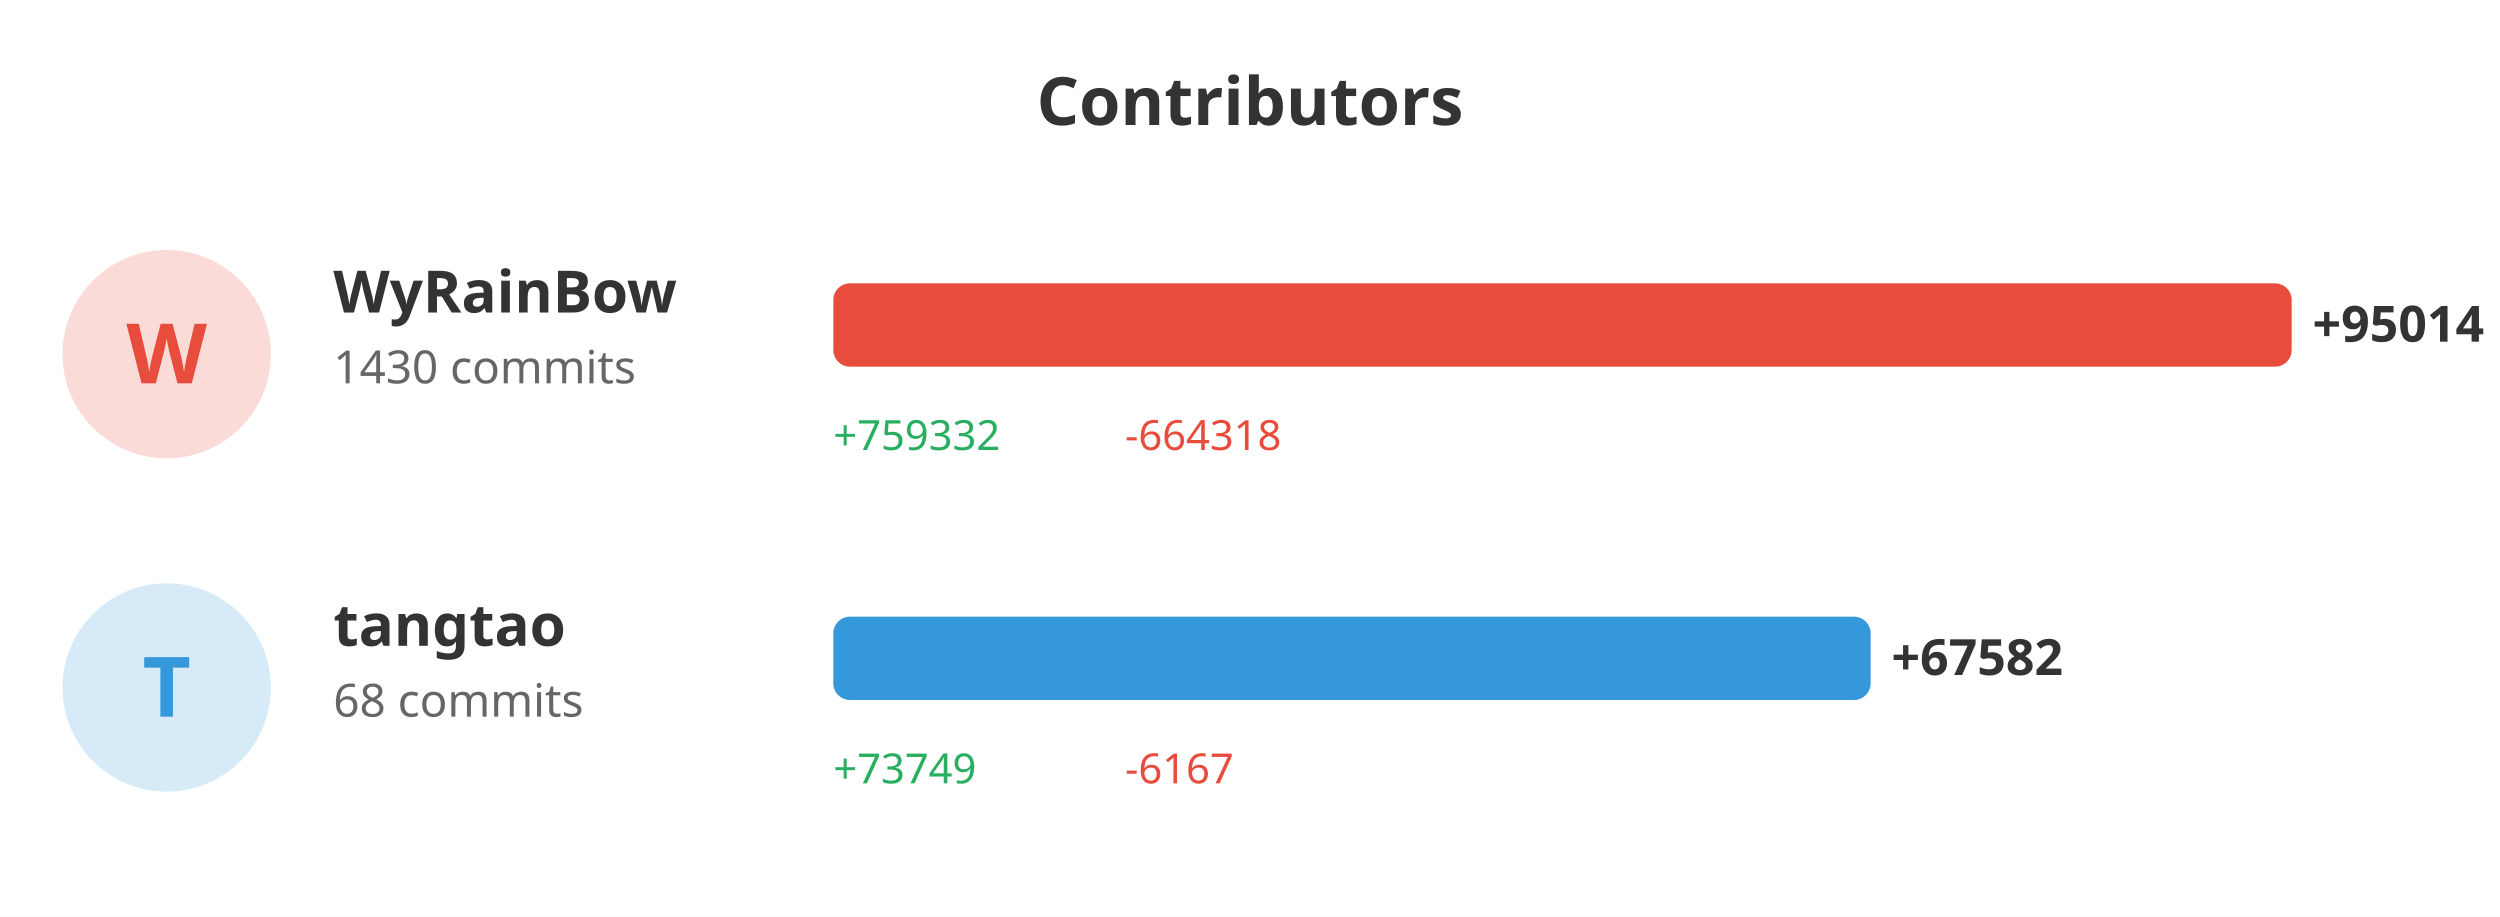
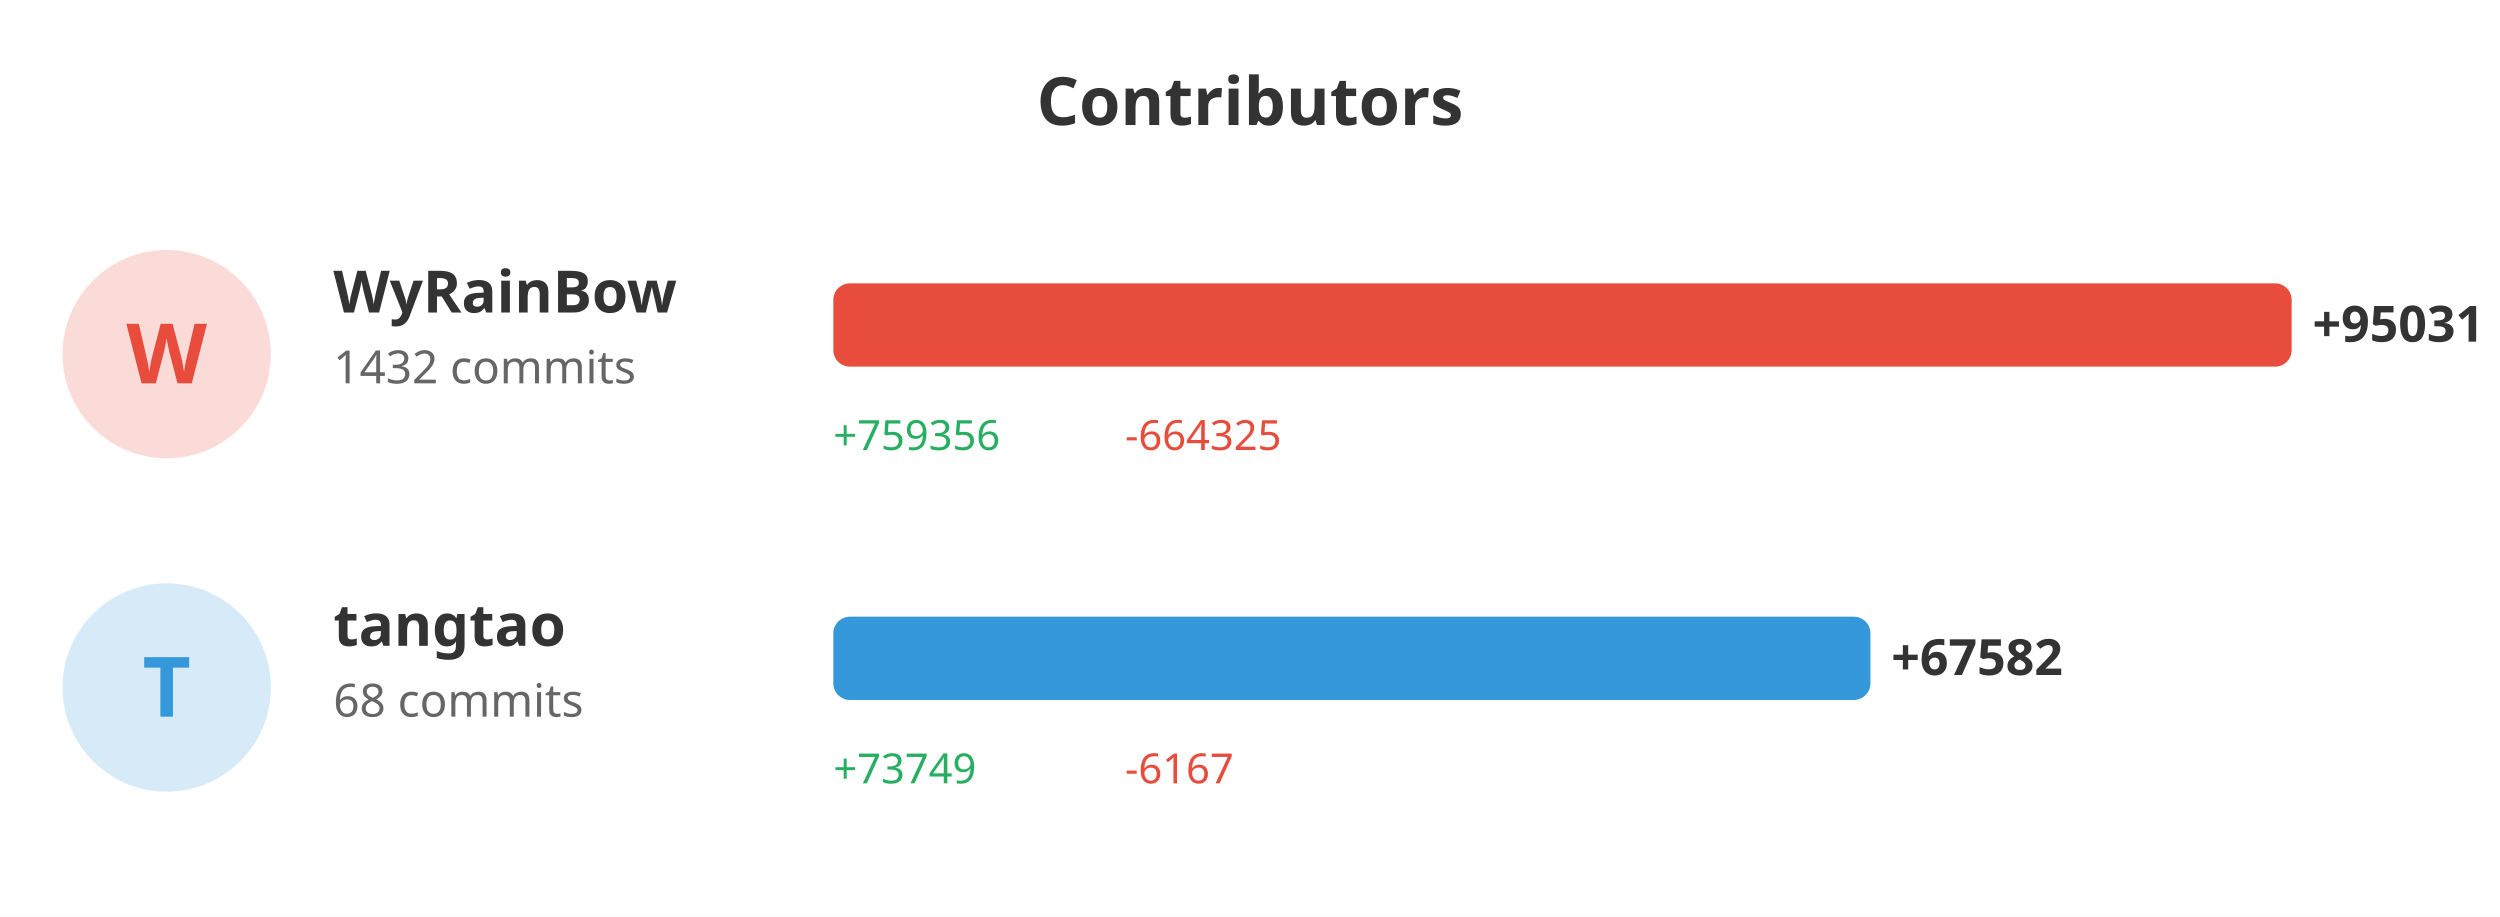
<svg xmlns="http://www.w3.org/2000/svg" width="600" height="220">
  <rect width="100%" height="100%" fill="#ffffff" />
  <text x="300" y="30" fill="#333" font-size="16" font-weight="bold" text-anchor="middle" font-family="sans-serif">Contributors</text>
  <circle cx="40" cy="85" r="25" fill="#e74c3c" opacity="0.2" />
  <text x="40" y="92" fill="#e74c3c" font-size="20" font-weight="bold" text-anchor="middle" font-family="sans-serif">W</text>
  <text x="80" y="75" fill="#333" font-size="14" font-weight="bold" font-family="sans-serif">WyRainBow</text>
-   <text x="80" y="92" fill="#666" font-size="11" font-family="sans-serif">1430 commits</text>
+   <text x="80" y="92" fill="#666" font-size="11" font-family="sans-serif">1432 commits</text>
  <rect x="200" y="68" width="350.0" height="20" fill="#e74c3c" rx="4" />
-   <text x="555.0" y="82" fill="#333" font-size="12" font-weight="bold" font-family="sans-serif">+95014</text>
-   <text x="200" y="108" fill="#27ae60" font-size="10" font-family="sans-serif">+759332</text>
-   <text x="270" y="108" fill="#e74c3c" font-size="10" font-family="sans-serif">-664318</text>
+   <text x="555.0" y="82" fill="#333" font-size="12" font-weight="bold" font-family="sans-serif">+95031</text>
+   <text x="200" y="108" fill="#27ae60" font-size="10" font-family="sans-serif">+759356</text>
+   <text x="270" y="108" fill="#e74c3c" font-size="10" font-family="sans-serif">-664325</text>
  <circle cx="40" cy="165" r="25" fill="#3498db" opacity="0.2" />
  <text x="40" y="172" fill="#3498db" font-size="20" font-weight="bold" text-anchor="middle" font-family="sans-serif">T</text>
  <text x="80" y="155" fill="#333" font-size="14" font-weight="bold" font-family="sans-serif">tangtao</text>
  <text x="80" y="172" fill="#666" font-size="11" font-family="sans-serif">68 commits</text>
-   <rect x="200" y="148" width="248.95" height="20" fill="#3498db" rx="4" />
-   <text x="453.95" y="162" fill="#333" font-size="12" font-weight="bold" font-family="sans-serif">+67582</text>
+   <rect x="200" y="148" width="248.905" height="20" fill="#3498db" rx="4" />
+   <text x="453.905" y="162" fill="#333" font-size="12" font-weight="bold" font-family="sans-serif">+67582</text>
  <text x="200" y="188" fill="#27ae60" font-size="10" font-family="sans-serif">+73749</text>
  <text x="270" y="188" fill="#e74c3c" font-size="10" font-family="sans-serif">-6167</text>
</svg>
